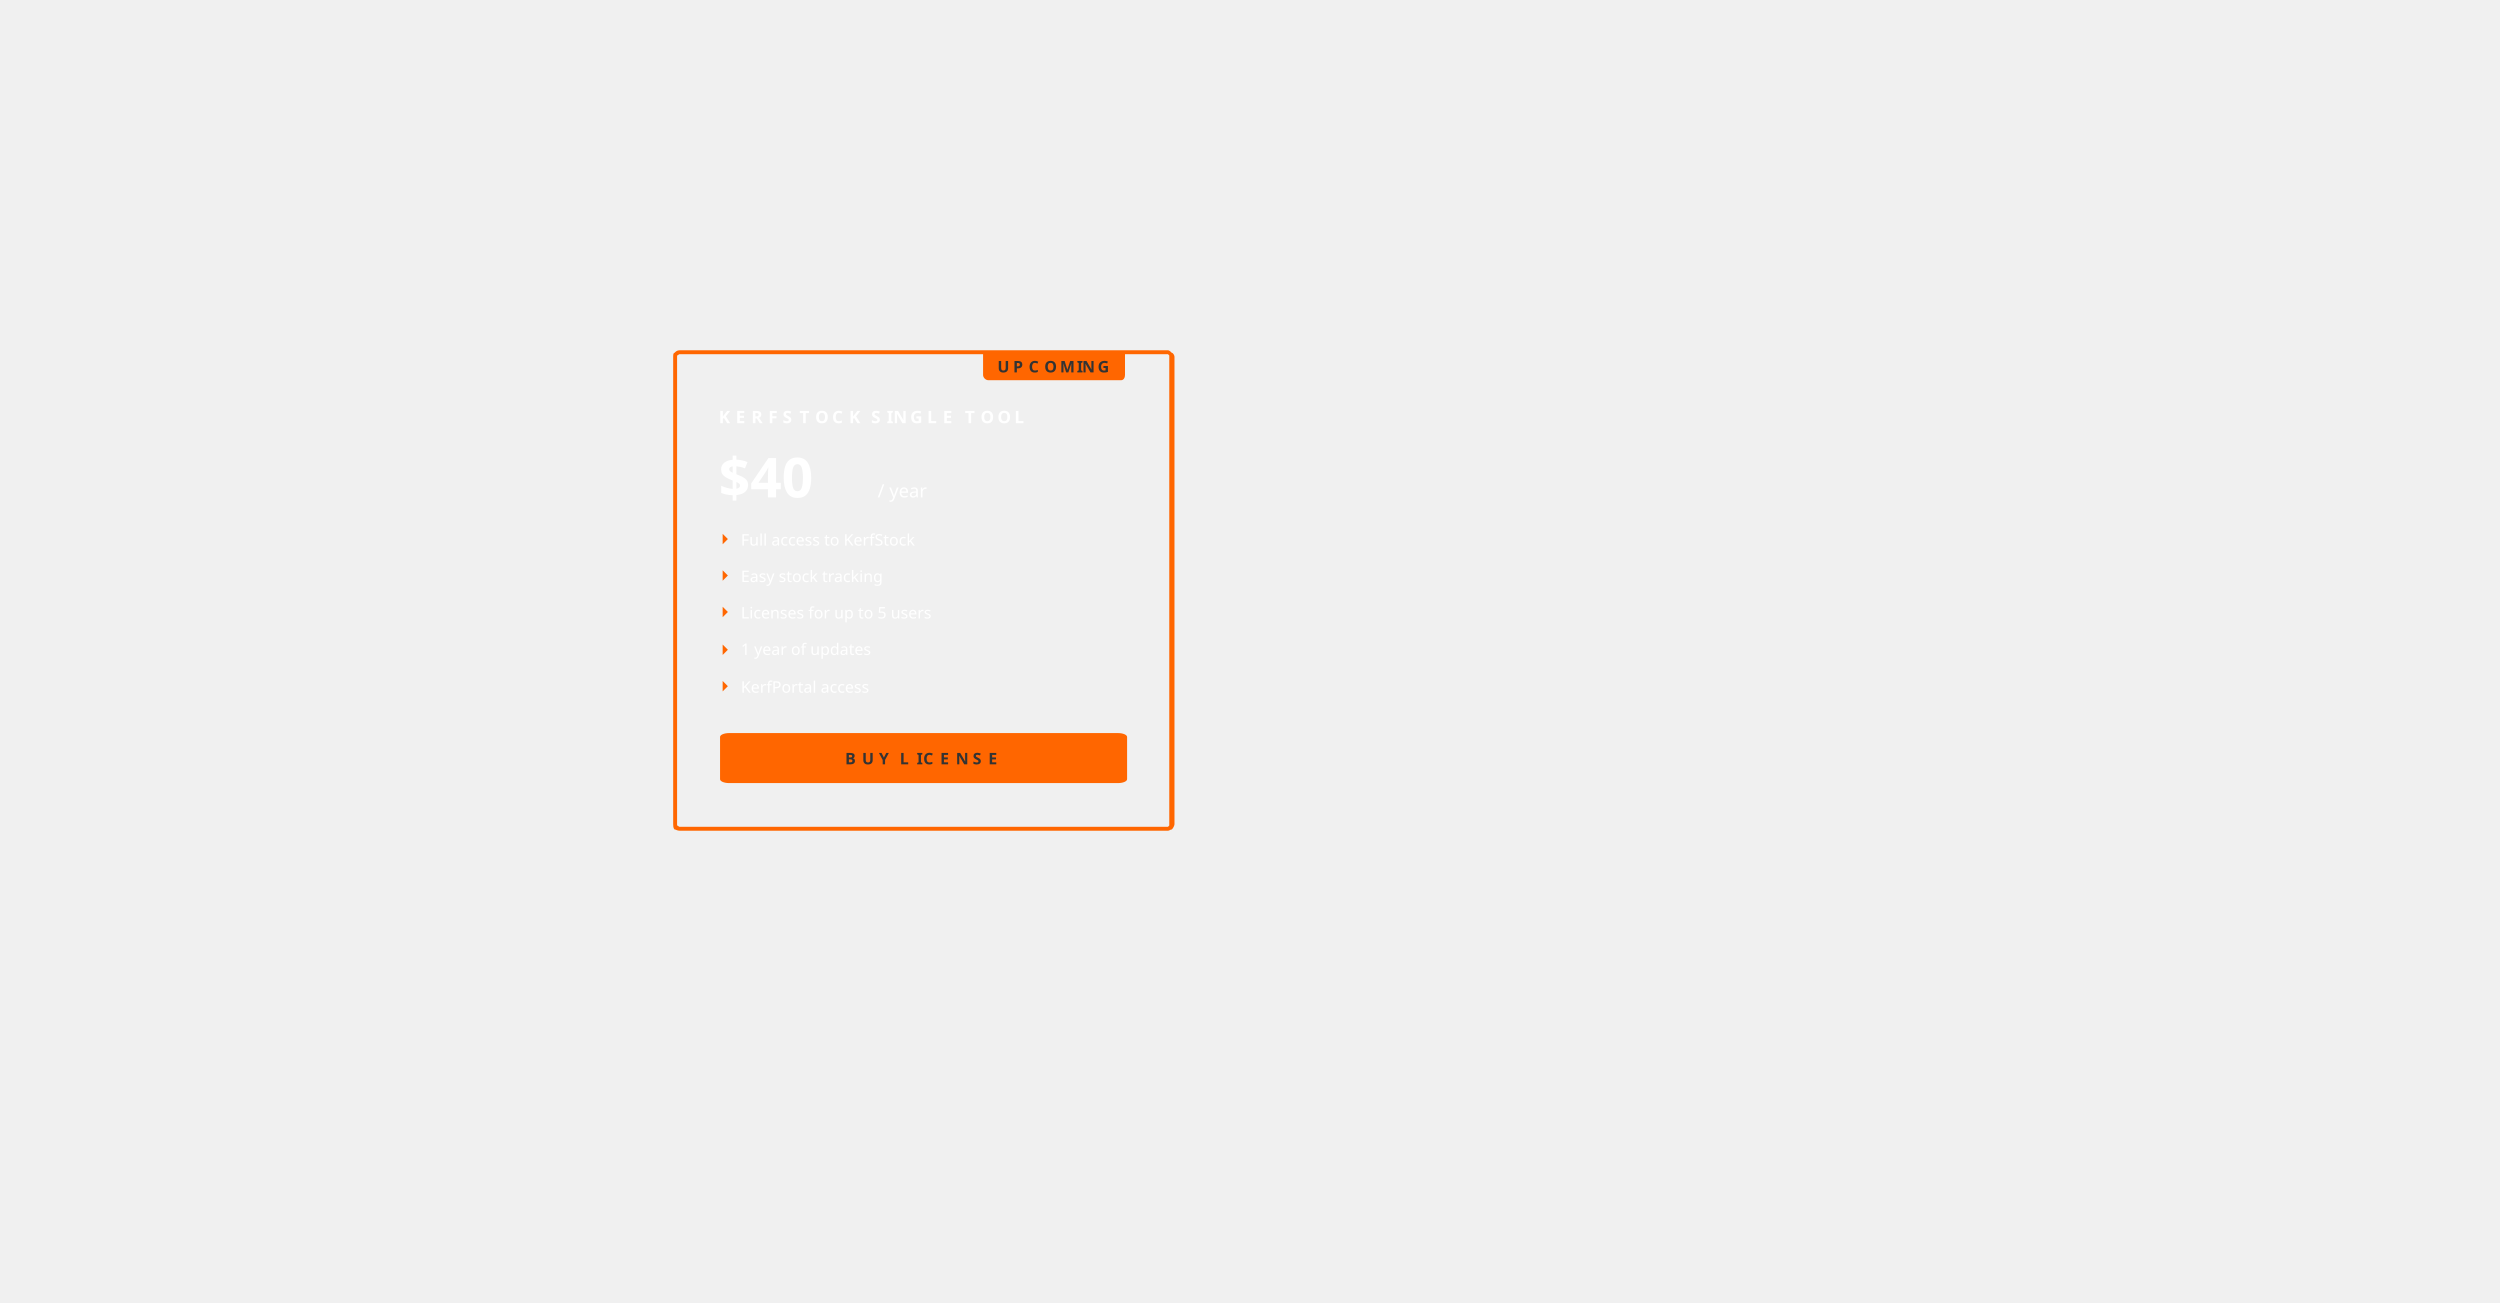
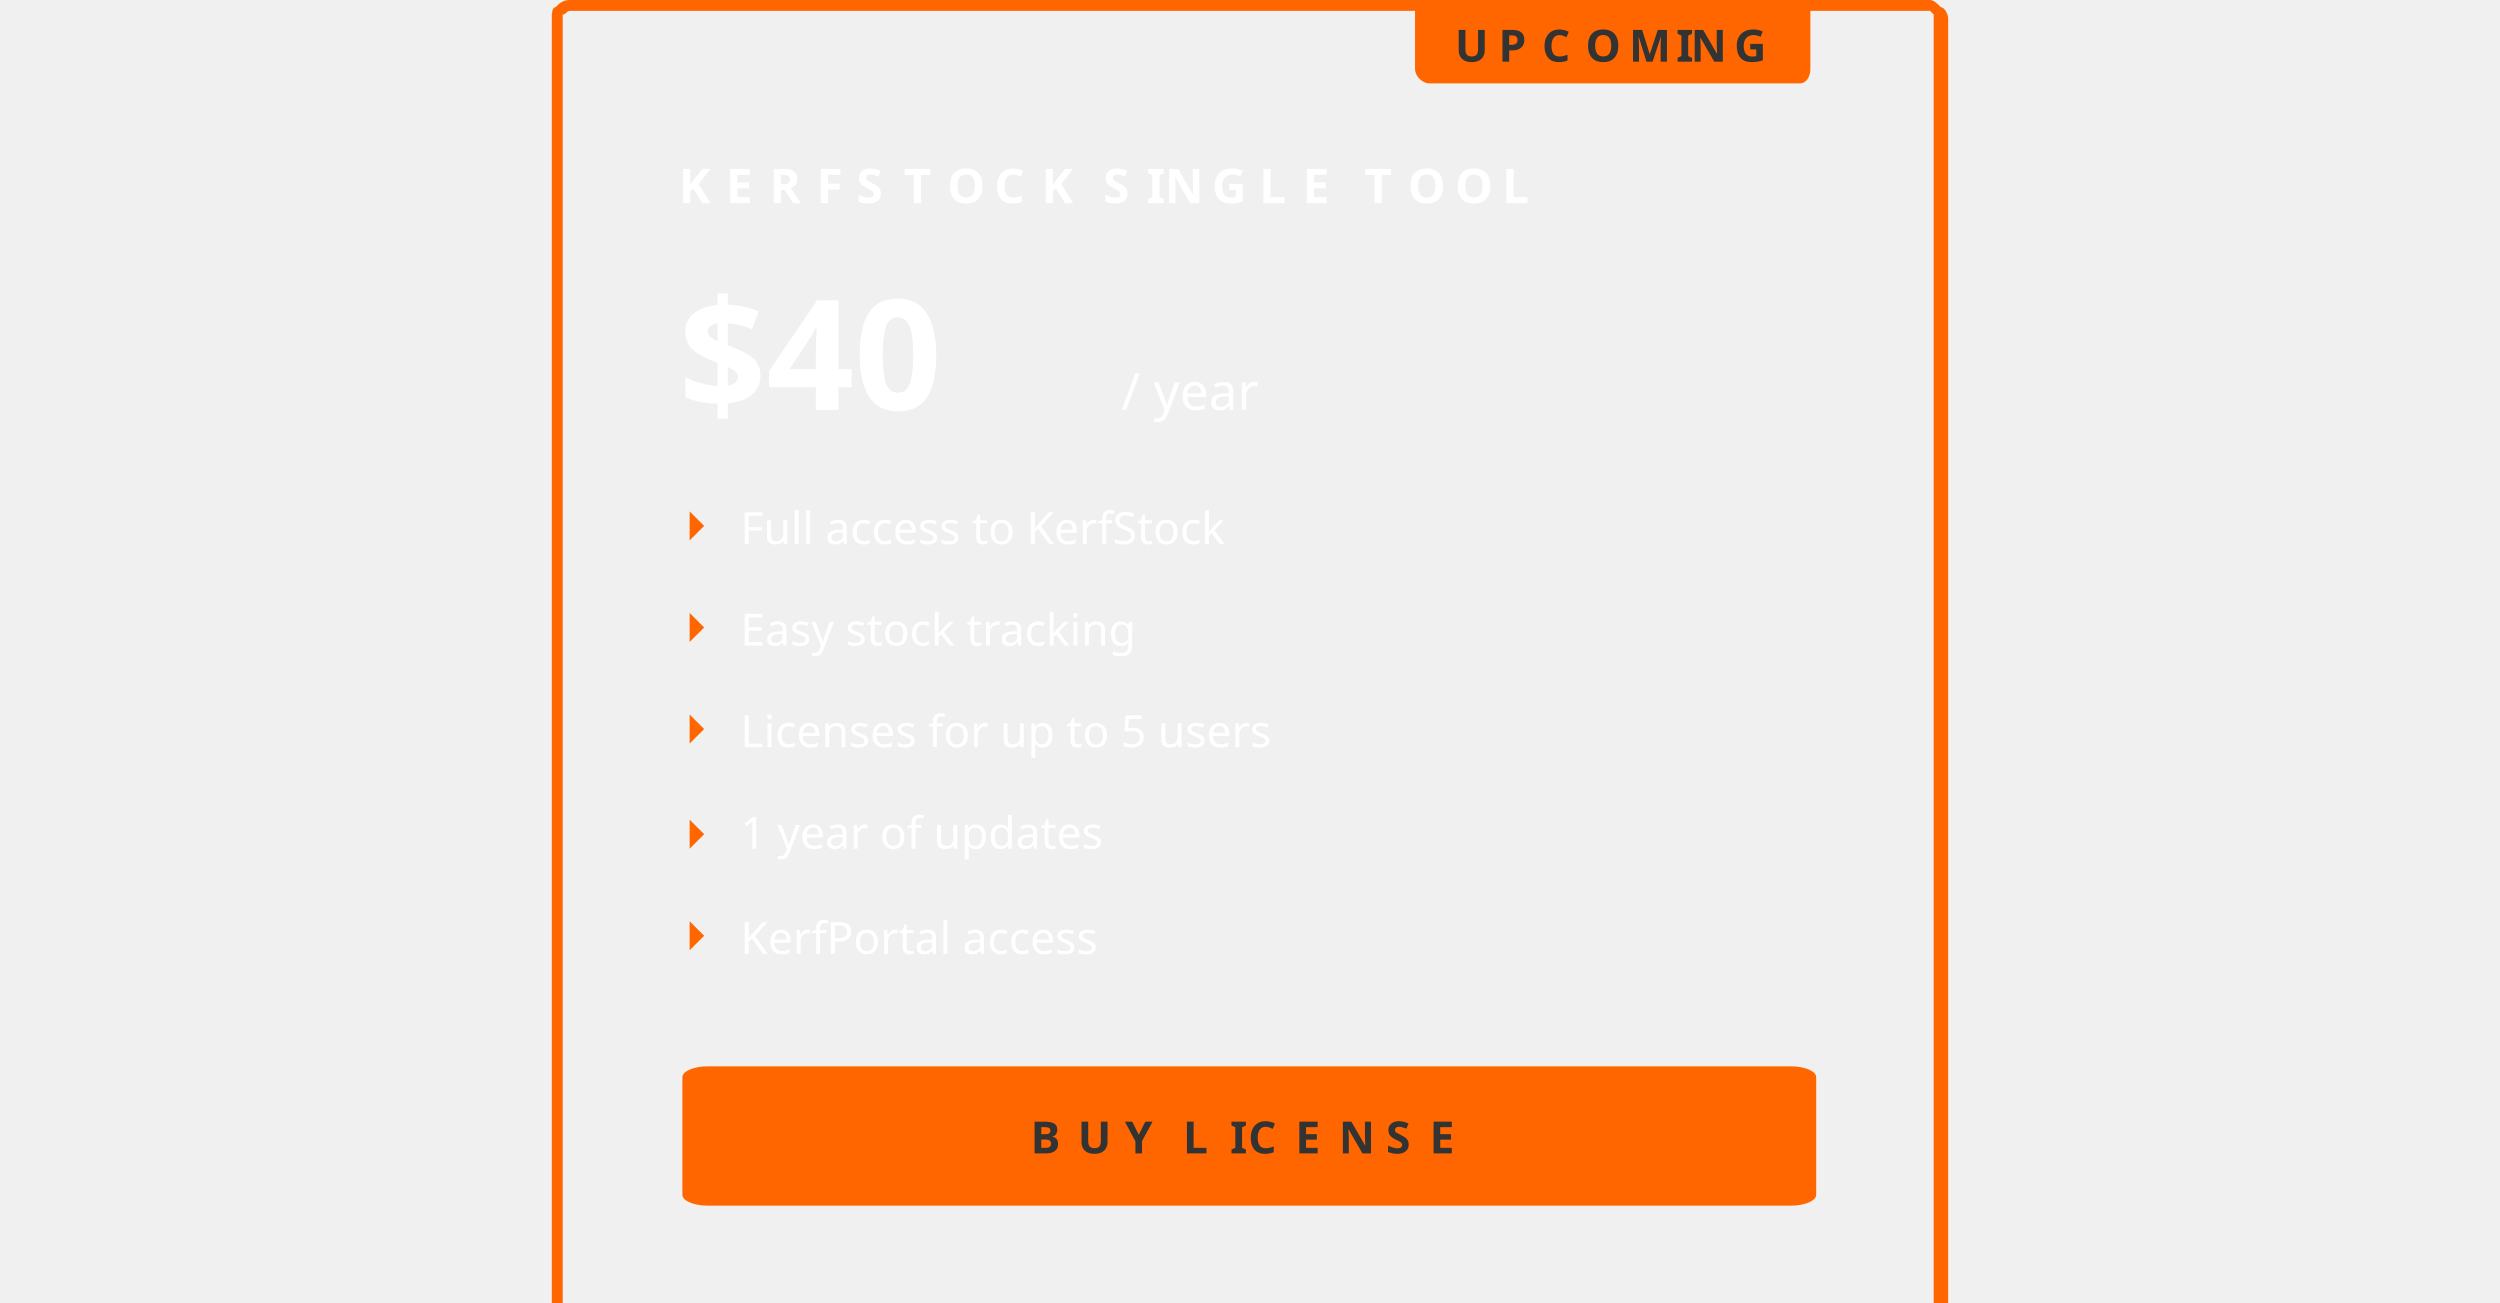
- <svg xmlns="http://www.w3.org/2000/svg" xml:space="preserve" width="1920px" height="1000px" version="1.1" shape-rendering="geometricPrecision" text-rendering="geometricPrecision" image-rendering="optimizeQuality" fill-rule="evenodd" clip-rule="evenodd" viewBox="0 0 1920 1000">
+ <svg xmlns="http://www.w3.org/2000/svg" xml:space="preserve" width="1920px" height="1000px" version="1.1" shape-rendering="geometricPrecision" text-rendering="geometricPrecision" image-rendering="optimizeQuality" fill-rule="evenodd" clip-rule="evenodd" viewBox="522 269 375 359">
  <defs>
    <font id="FontID1" horiz-adv-x="835" font-variant="normal" fill-rule="nonzero" font-style="normal" font-weight="400,700">
      <font-face font-family="Orbitron">
        <font-face-src>
          <font-face-name name="Orbitron Regular" />
        </font-face-src>
      </font-face>
      <missing-glyph>
        <path d="M0 0z" />
      </missing-glyph>
      <glyph unicode="U" horiz-adv-x="828" d="M193.016 0c-25.369,0 -48.519,6.366 -69.548,19.003 -20.932,12.636 -37.812,29.517 -50.449,50.545 -12.733,20.932 -19.003,44.082 -19.003,69.451l0 580.978 131.957 0 0 -574.998c0,-3.955 1.158,-7.138 3.569,-9.453 2.315,-2.315 5.112,-3.183 8.488,-2.508l429.922 0c4.051,-0.675 7.234,0.193 9.55,2.508 2.315,2.315 3.473,5.498 3.473,9.453l0 574.998 133.018 0 0 -580.978c0,-25.369 -6.366,-48.519 -19.003,-69.451 -12.636,-21.028 -29.517,-37.909 -50.449,-50.545 -21.028,-12.636 -44.179,-19.003 -69.548,-19.003l-441.979 0z" />
      <glyph unicode="f" horiz-adv-x="406" d="M52.956 0l0 0 0 648.982c0,22.668 5.402,43.214 16.012,61.541 10.707,18.327 25.176,32.796 43.503,43.503 18.327,10.611 38.873,16.012 61.541,16.012l212.019 0 0 -82.087 -212.019 0c-10.707,0 -19.871,-3.762 -27.491,-11.479 -7.717,-7.62 -11.479,-16.784 -11.479,-27.491l0 -68.969 250.989 0 0 -81.991 -250.989 0 0 -498.023 -82.087 0z" />
      <glyph unicode="R" horiz-adv-x="824" d="M630.004 0l-217.017 259.024 173.041 0 187.998 -222.033 -0.985 -36.991 -143.036 0zm-574.026 0l0 719.033 580.027 0c25.974,0 49.53,-6.359 70.488,-18.988 21.048,-12.718 37.797,-29.557 50.515,-50.515 12.629,-21.048 18.988,-44.156 18.988,-69.503l0 -193.999c0,-25.347 -6.359,-48.724 -18.988,-70.04 -12.718,-21.317 -29.467,-38.155 -50.515,-50.515 -20.958,-12.271 -44.514,-18.451 -70.488,-18.451l-448.007 -0.985 0 -246.037 -132.02 0zm144.021 380.027l430.004 0c4.03,-0.717 7.165,0.179 9.494,2.508 2.329,2.329 3.493,5.105 3.493,8.509l0 183.968c0,3.314 -1.164,6.18 -3.493,8.509 -2.329,2.329 -5.463,3.493 -9.494,3.493l-430.004 0c-3.314,0 -6.18,-1.164 -8.509,-3.493 -2.329,-2.329 -3.493,-5.195 -3.493,-8.509l0 -183.968c0,-3.403 1.164,-6.18 3.493,-8.509 2.329,-2.329 5.195,-3.224 8.509,-2.508z" />
      <glyph unicode="t" horiz-adv-x="409" d="M174.014 0c-22.668,0 -43.214,5.498 -61.541,16.495 -18.327,10.996 -32.796,25.658 -43.503,43.986 -10.611,18.327 -16.012,38.487 -16.012,60.48l0 649.079 82.087 0 0 -190.026 250.989 0 0 -81.991 -250.989 0 0 -377.062c0,-10.611 3.762,-19.774 11.479,-27.491 7.62,-7.62 16.784,-11.479 27.491,-11.479l212.019 0 0 -81.991 -212.019 0z" />
      <glyph unicode="c" horiz-adv-x="694" d="M171.988 0c-21.993,0 -42.153,5.498 -60.48,16.495 -18.327,10.996 -32.989,25.658 -43.986,43.986 -10.996,18.327 -16.495,38.487 -16.495,60.48l0 337.996c0,22.089 5.498,42.249 16.495,60.577 10.996,18.327 25.658,32.989 43.986,43.986 18.327,10.996 38.487,16.495 60.48,16.495l468.024 0 0 -81.991 -468.024 0c-10.611,0 -19.774,-3.858 -27.491,-11.479 -7.62,-7.717 -11.479,-16.881 -11.479,-27.587l0 -337.996c0,-10.611 3.858,-19.774 11.479,-27.491 7.717,-7.62 16.881,-11.479 27.491,-11.479l470.049 0 0 -81.991 -470.049 0z" />
      <glyph unicode="O" horiz-adv-x="828" d="M193.014 0c-25.347,0 -48.545,6.359 -69.503,18.988 -21.048,12.718 -37.886,29.557 -50.515,50.515 -12.629,20.958 -18.988,44.156 -18.988,69.503l0 442.006c0,25.347 6.359,48.455 18.988,69.503 12.629,20.958 29.467,37.797 50.515,50.515 20.958,12.629 44.156,18.988 69.503,18.988l442.006 0c25.347,0 48.455,-6.359 69.503,-18.988 20.958,-12.718 37.797,-29.557 50.515,-50.515 12.629,-21.048 18.988,-44.156 18.988,-69.503l0 -442.006c0,-25.347 -6.359,-48.545 -18.988,-69.503 -12.718,-20.958 -29.557,-37.797 -50.515,-50.515 -21.048,-12.629 -44.156,-18.988 -69.503,-18.988l-442.006 0zm5.016 133.005l430.004 0c3.941,-0.627 7.165,0.179 9.494,2.508 2.329,2.329 3.493,5.463 3.493,9.494l0 430.004c0,4.03 -1.164,7.165 -3.493,9.494 -2.329,2.329 -5.553,3.135 -9.494,2.508l-430.004 0c-3.403,0.627 -6.18,-0.179 -8.509,-2.508 -2.329,-2.329 -3.493,-5.463 -3.493,-9.494l0 -430.004c0,-4.03 1.164,-7.165 3.493,-9.494 2.329,-2.329 5.105,-3.135 8.509,-2.508z" />
      <glyph unicode="L" horiz-adv-x="779" d="M57.008 0l0 721.038 81.026 0 0 -640.012 638.951 0 0 -81.026 -719.977 0z" />
      <glyph unicode="n" horiz-adv-x="695" d="M54.018 0l0 0 0 580.014 469.953 0c21.993,0 42.153,-5.498 60.577,-16.495 18.327,-10.996 32.989,-25.658 43.986,-43.986 10.996,-18.327 16.495,-38.487 16.495,-60.577l0 -458.956 -81.991 0 0 458.956c0,10.707 -3.858,19.871 -11.575,27.587 -7.62,7.62 -16.784,11.479 -27.491,11.479l-347.931 0c-10.707,0 -20.064,-3.858 -28.07,-11.479 -8.006,-7.717 -11.961,-16.881 -11.961,-27.587l0 -458.956 -81.991 0z" />
      <glyph unicode="I" horiz-adv-x="213" d="M42.006 0l0 720.018 131.034 0 0 -720.018 -131.034 0z" />
      <glyph unicode="k" horiz-adv-x="645" d="M54.018 0l0 0 0 770.04 81.991 0 0 -439.086 160.027 0 227.935 249.06 108.035 0 0 -1.061 -263.046 -288.994 262.082 -288.994 0 -0.965 -107.071 0 -227.935 248.963 -160.027 0 0 -248.963 -81.991 0z" />
      <glyph unicode="5" horiz-adv-x="830" d="M177.969 0c-22.668,0 -43.118,5.498 -61.445,16.495 -18.327,10.996 -32.893,25.658 -43.503,43.986 -10.707,18.327 -16.012,38.487 -16.012,60.48l0 29.034 81.991 0 0 -29.034c0,-10.611 3.858,-19.774 11.479,-27.491 7.717,-7.62 16.881,-11.479 27.491,-11.479l485 0c10.707,0 19.871,3.858 27.491,11.479 7.717,7.717 11.575,16.881 11.575,27.491l0 170.059c0,10.611 -3.858,19.774 -11.575,27.491 -7.62,7.62 -16.784,11.479 -27.491,11.479l-605.961 0 0 391.049 727.018 0 0 -83.052 -606.058 0c-10.611,0 -19.774,-3.858 -27.491,-11.479 -7.62,-7.717 -11.479,-16.881 -11.479,-27.491l0 -147.005c0,-10.707 3.858,-19.967 11.479,-27.973 7.717,-8.006 16.881,-12.057 27.491,-12.057l485 0c21.993,0 42.153,-5.305 60.577,-16.012 18.327,-10.611 32.989,-25.176 43.986,-43.503 10.996,-18.327 16.495,-38.777 16.495,-61.445l0 -170.059c0,-21.993 -5.498,-42.153 -16.495,-60.48 -10.996,-18.327 -25.658,-32.989 -43.986,-43.986 -18.424,-10.996 -38.584,-16.495 -60.577,-16.495l-485 0z" />
      <glyph unicode="F" horiz-adv-x="722" d="M57.972 0l0 719.977 656.989 0 0 -80.93 -575.962 0 0 -238.063 463.008 0 0 -81.991 -463.008 0 0 -318.993 -81.026 0z" />
      <glyph unicode="y" horiz-adv-x="685" d="M148.972 -229.978l0 0 0 83.013 362.063 0c10.617,0 19.813,3.762 27.504,11.453 7.607,7.691 11.453,16.887 11.453,27.504l0 108.009 -386.975 0c-21.986,0 -42.217,5.517 -60.525,16.469 -18.308,11.035 -33.021,25.665 -43.973,44.056 -11.035,18.308 -16.552,38.455 -16.552,60.441l0 457.031 82.01 0 0 -457.031c0,-10.617 3.846,-19.813 11.537,-27.504 7.691,-7.607 16.803,-11.453 27.504,-11.453l348.019 0c10.617,0 19.813,3.846 27.504,11.453 7.607,7.691 11.453,16.887 11.453,27.504l0 457.031 82.01 0 0 -686.006c0,-22.655 -5.35,-43.137 -15.967,-61.528 -10.701,-18.308 -25.163,-32.938 -43.555,-43.973 -18.308,-10.951 -38.789,-16.469 -61.445,-16.469l-362.063 0z" />
      <glyph unicode="C" horiz-adv-x="822" d="M194.984 0c-25.347,0 -48.455,6.359 -69.503,18.988 -20.958,12.718 -37.797,29.557 -50.515,50.515 -12.629,20.958 -18.988,44.156 -18.988,69.503l0 442.006c0,25.347 6.359,48.455 18.988,69.503 12.718,20.958 29.557,37.797 50.515,50.515 21.048,12.629 44.156,18.988 69.503,18.988l579.042 0 0 -133.005 -551.008 0c-10.658,0 -19.167,-3.045 -25.526,-9.046 -6.359,-6.001 -9.494,-14.599 -9.494,-25.974l0 -383.968c0,-10.658 3.135,-19.167 9.494,-25.526 6.359,-6.359 14.868,-9.494 25.526,-9.494l551.008 0 0 -133.005 -579.042 0z" />
      <glyph unicode="T" horiz-adv-x="758" d="M314.017 0l0 0 0 587.013 -294.044 0.985 0 132.02 720.018 0 0 -133.005 -293.954 0.985 0.985 -587.998 -133.005 0z" />
      <glyph unicode="e" horiz-adv-x="692" d="M171.961 0c-21.986,0 -42.133,5.517 -60.441,16.469 -18.392,11.035 -33.021,25.665 -44.056,44.056 -10.951,18.308 -16.469,38.455 -16.469,60.441l0 338.071c0,21.986 5.517,42.133 16.469,60.441 11.035,18.392 25.665,33.021 44.056,44.056 18.308,10.951 38.455,16.469 60.441,16.469l348.019 0c22.655,0 43.22,-5.517 61.528,-16.469 18.308,-11.035 33.021,-25.665 43.973,-44.056 11.035,-18.308 16.552,-38.455 16.552,-60.441l0 -209.998 -509.029 0 0 -128.072c0,-10.617 3.846,-19.813 11.537,-27.504 7.607,-7.607 16.803,-11.453 27.42,-11.453l470.072 0 0 -82.01 -470.072 0zm-38.957 330.965l426.016 0 0 128.072c0,10.617 -3.846,19.813 -11.537,27.504 -7.691,7.607 -16.803,11.453 -27.504,11.453l-348.019 0c-10.617,0 -19.813,-3.846 -27.42,-11.453 -7.691,-7.691 -11.537,-16.887 -11.537,-27.504l0 -128.072z" />
      <glyph unicode="s" horiz-adv-x="686" d="M168.998 0c-21.993,0 -42.153,5.498 -60.48,16.495 -18.327,10.996 -32.989,25.658 -43.986,43.986 -10.996,18.327 -16.495,38.487 -16.495,60.48l0 8.006 81.991 0 0 -8.006c0,-10.611 3.762,-19.774 11.479,-27.491 7.62,-7.62 16.784,-11.479 27.491,-11.479l348.027 0c10.611,0 19.774,3.858 27.491,11.479 7.62,7.717 11.479,16.881 11.479,27.491l0 89.032c0,10.707 -3.858,19.871 -11.479,27.491 -7.717,7.717 -16.881,11.479 -27.491,11.479l-348.027 0c-21.993,0 -42.153,5.498 -60.48,16.495 -18.327,10.996 -32.989,25.755 -43.986,44.082 -10.996,18.327 -16.495,38.487 -16.495,60.48l0 88.936c0,22.089 5.498,42.249 16.495,60.577 10.996,18.327 25.658,32.989 43.986,43.986 18.327,10.996 38.487,16.495 60.48,16.495l348.027 0c22.668,0 43.118,-5.498 61.445,-16.495 18.327,-10.996 32.989,-25.658 43.986,-43.986 10.996,-18.327 16.591,-38.487 16.591,-60.577l0 -7.91 -83.052 0 0 7.91c0,10.707 -3.858,19.871 -11.479,27.587 -7.717,7.62 -16.881,11.479 -27.491,11.479l-348.027 0c-10.707,0 -19.871,-3.858 -27.491,-11.479 -7.717,-7.717 -11.479,-16.881 -11.479,-27.587l0 -88.936c0,-10.707 3.762,-19.871 11.479,-27.491 7.62,-7.717 16.784,-11.575 27.491,-11.575l348.027 0c22.668,0 43.118,-5.498 61.445,-16.495 18.327,-10.996 32.989,-25.658 43.986,-43.986 10.996,-18.327 16.591,-38.487 16.591,-60.48l0 -89.032c0,-21.993 -5.595,-42.153 -16.591,-60.48 -10.996,-18.327 -25.658,-32.989 -43.986,-43.986 -18.327,-10.996 -38.777,-16.495 -61.445,-16.495l-348.027 0z" />
      <glyph unicode="/" horiz-adv-x="520" d="M6.019 0l0 0 0 106.002 498.997 606.002 7.022 8.025 0 -103.996 -498.077 -606.002 -7.942 -10.032z" />
      <glyph unicode="N" horiz-adv-x="831" d="M55.978 0l0 720.018 145.007 0 442.006 -526.019 0 526.019 133.005 0 0 -720.018 -145.007 0 -442.991 527.004 0 -527.004 -132.02 0z" />
      <glyph unicode="p" horiz-adv-x="664" d="M54.018 -229.96l0 0 0 809.974 469.953 0c21.993,0 42.153,-5.498 60.577,-16.495 18.327,-10.996 32.989,-25.658 43.986,-43.986 10.996,-18.327 16.495,-38.487 16.495,-60.577l0 -337.996c0,-21.993 -5.498,-42.153 -16.495,-60.48 -10.996,-18.327 -25.658,-32.989 -43.986,-43.986 -18.424,-10.996 -38.584,-16.495 -60.577,-16.495l-387.962 0 0 -229.96 -81.991 0zm122.022 311.951l347.931 0c10.707,0 19.871,3.858 27.491,11.479 7.717,7.717 11.575,16.881 11.575,27.491l0 337.996c0,10.707 -3.858,19.871 -11.575,27.587 -7.62,7.62 -16.784,11.479 -27.491,11.479l-347.931 0c-10.707,0 -20.064,-3.858 -28.07,-11.479 -8.006,-7.717 -11.961,-16.881 -11.961,-27.587l0 -337.996c0,-10.611 3.955,-19.774 11.961,-27.491 8.006,-7.62 17.363,-11.479 28.07,-11.479z" />
      <glyph unicode="K" horiz-adv-x="796" d="M57.008 0l0 719.977 81.991 0 0 -318.993 231.986 0 268.062 318.993 103.984 0 0 -0.965 -301.051 -359.024 302.016 -359.024 0 -0.965 -104.948 0 -268.062 318.993 -231.986 0 0 -318.993 -81.991 0z" />
      <glyph unicode="Y" horiz-adv-x="806" d="M335.97 0l0 0 0 269.991 -332.015 449.986 156.072 0 242.983 -305.006 239.992 305.006 158.966 0 -332.98 -450.95 0 -269.027 -133.018 0z" />
      <glyph unicode="g" horiz-adv-x="683" d="M147.97 -228.996l0 0 0 82.956 362.014 0c10.707,0 19.871,3.858 27.491,11.575 7.717,7.62 11.479,16.784 11.479,27.491l0 106.974 -386.997 0c-21.993,0 -42.153,5.498 -60.48,16.495 -18.327,10.996 -32.989,25.658 -43.986,43.986 -10.996,18.327 -16.495,38.487 -16.495,60.48l0 337.996c0,22.089 5.498,42.249 16.495,60.577 10.996,18.327 25.658,32.989 43.986,43.986 18.327,10.996 38.487,16.495 60.48,16.495l348.027 0c22.668,0 43.214,-5.498 61.541,-16.495 18.327,-10.996 32.796,-25.658 43.503,-43.986 10.611,-18.327 16.012,-38.487 16.012,-60.577l0 -565.93c0,-22.668 -5.402,-43.214 -16.012,-61.541 -10.707,-18.327 -25.176,-32.989 -43.503,-43.986 -18.327,-10.996 -38.873,-16.495 -61.541,-16.495l-362.014 0zm13.987 310.987l348.027 0c10.707,0 19.871,3.858 27.491,11.479 7.717,7.717 11.479,16.881 11.479,27.491l0 337.996c0,10.707 -3.762,19.871 -11.479,27.587 -7.62,7.62 -16.784,11.479 -27.491,11.479l-348.027 0c-10.611,0 -19.774,-3.858 -27.491,-11.479 -7.62,-7.717 -11.479,-16.881 -11.479,-27.587l0 -337.996c0,-10.611 3.858,-19.774 11.479,-27.491 7.717,-7.62 16.881,-11.479 27.491,-11.479z" />
      <glyph unicode="E" horiz-adv-x="765" d="M57.972 0l0 719.977 656.989 0 0 -80.93 -575.962 0 0 -238.063 463.008 0 0 -81.991 -463.008 0 0 -237.967 575.962 0 0 -81.026 -656.989 0z" />
      <glyph unicode="B" horiz-adv-x="831" d="M59.033 0l0 719.977 551.944 0c25.369,0 48.519,-6.27 69.548,-19.003 20.932,-12.636 37.812,-29.517 50.449,-50.449 12.733,-21.028 19.003,-44.179 19.003,-69.548l0 -141.024c0,-8.585 -0.675,-16.977 -1.929,-24.983 -1.35,-8.006 -3.665,-15.627 -7.042,-22.957 11.286,-15.337 20.45,-31.349 27.491,-48.037 7.042,-16.688 10.514,-33.279 10.514,-49.966l0 -155.011c0,-25.369 -6.366,-48.519 -19.003,-69.451 -12.636,-21.028 -29.517,-37.909 -50.545,-50.545 -20.932,-12.636 -44.468,-19.003 -70.416,-19.003l-580.014 0zm144.015 133.018l429.922 0c4.051,-0.675 7.234,0.193 9.55,2.508 2.315,2.315 3.473,5.498 3.473,9.453l0 143.05c0,3.28 -1.158,6.27 -3.473,8.971 -2.315,2.701 -5.498,3.665 -9.55,2.99l-429.922 0c-3.376,0.675 -6.173,-0.289 -8.585,-2.99 -2.315,-2.701 -3.473,-5.691 -3.473,-8.971l0 -143.05c0,-3.955 1.158,-7.138 3.473,-9.453 2.412,-2.315 5.209,-3.183 8.585,-2.508zm0 299.99l401.948 0c3.376,-0.675 6.173,0.193 8.488,2.508 2.315,2.315 3.183,5.498 2.508,9.453l0 130.028c0.675,3.955 -0.193,7.138 -2.508,9.55 -2.315,2.315 -5.112,3.087 -8.488,2.412l-401.948 0c-3.376,0.675 -6.173,-0.096 -8.585,-2.412 -2.315,-2.412 -3.473,-5.595 -3.473,-9.55l0 -130.028c0,-3.955 1.158,-7.138 3.473,-9.453 2.412,-2.315 5.209,-3.183 8.585,-2.508z" />
      <glyph unicode="d" horiz-adv-x="667" d="M144.979 0c-22.668,0 -43.118,5.498 -61.445,16.495 -18.327,10.996 -32.989,25.658 -44.082,43.986 -10.996,18.327 -16.495,38.487 -16.495,60.48l0 337.996c0,22.089 5.498,42.249 16.495,60.577 11.093,18.327 25.755,32.989 44.082,43.986 18.327,10.996 38.777,16.495 61.445,16.495l386.997 0 0 190.026 81.991 0 0 -770.04 -468.988 0zm0 81.991l348.027 0c10.707,0 19.871,3.858 27.491,11.479 7.717,7.717 11.479,16.881 11.479,27.491l0 337.996c0,10.707 -3.762,19.871 -11.479,27.587 -7.62,7.62 -16.784,11.479 -27.491,11.479l-348.027 0c-10.611,0 -19.774,-3.858 -27.491,-11.479 -7.62,-7.717 -11.479,-16.881 -11.479,-27.587l0 -337.996c0,-10.611 3.858,-19.774 11.479,-27.491 7.717,-7.62 16.881,-11.479 27.491,-11.479z" />
      <glyph unicode="1" horiz-adv-x="390" d="M218.964 0l0 0 0 627.954 -110.929 -132.922 -107.071 0 189.061 224.945 111.99 0 0 -719.977 -83.052 0z" />
      <glyph unicode="S" horiz-adv-x="822" d="M171.023 0c-21.993,0 -42.153,5.305 -60.48,16.012 -18.424,10.611 -32.893,25.176 -43.503,43.503 -10.707,18.327 -16.012,38.487 -16.012,60.48l0 27.973 80.93 0 0 -27.973c0,-10.707 3.858,-19.871 11.575,-27.491 7.62,-7.717 16.784,-11.479 27.491,-11.479l479.985 0c10.611,0 19.871,3.762 27.491,11.479 7.62,7.62 11.479,16.784 11.479,27.491l0 160.992c0,10.707 -3.858,19.678 -11.479,27.009 -7.62,7.331 -16.881,10.996 -27.491,10.996l-479.985 0c-21.993,0 -42.153,5.498 -60.48,16.495 -18.424,10.996 -32.893,25.465 -43.503,43.503 -10.707,18.038 -16.012,38.005 -16.012,59.998l0 160.992c0,21.993 5.305,42.153 16.012,60.48 10.611,18.327 25.08,32.893 43.503,43.503 18.327,10.707 38.487,16.012 60.48,16.012l479.985 0c21.993,0 42.153,-5.305 60.48,-16.012 18.327,-10.611 32.893,-25.176 43.503,-43.503 10.707,-18.327 16.012,-38.487 16.012,-60.48l0 -27.973 -81.026 0 0 27.973c0,10.707 -3.858,19.871 -11.479,27.491 -7.62,7.717 -16.881,11.575 -27.491,11.575l-479.985 0c-10.707,0 -19.871,-3.858 -27.491,-11.575 -7.717,-7.62 -11.575,-16.784 -11.575,-27.491l0 -160.992c0,-10.611 3.858,-19.678 11.575,-27.009 7.62,-7.331 16.784,-10.996 27.491,-10.996l479.985 0c21.993,0 42.153,-5.498 60.48,-16.495 18.327,-10.996 32.893,-25.465 43.503,-43.503 10.707,-17.942 16.012,-38.005 16.012,-59.998l0 -160.992c0,-21.993 -5.305,-42.153 -16.012,-60.48 -10.611,-18.327 -25.176,-32.893 -43.503,-43.503 -18.327,-10.707 -38.487,-16.012 -60.48,-16.012l-479.985 0z" />
      <glyph unicode="u" horiz-adv-x="694" d="M174.014 0c-21.993,0 -42.153,5.498 -60.48,16.495 -18.327,10.996 -32.989,25.658 -43.986,43.986 -11.093,18.327 -16.591,38.487 -16.591,60.48l0 459.053 82.087 0 0 -459.053c0,-10.611 3.762,-19.774 11.479,-27.491 7.62,-7.62 16.784,-11.479 27.491,-11.479l348.027 0c10.611,0 19.967,3.858 27.973,11.479 8.006,7.717 11.961,16.881 11.961,27.491l0 459.053 81.991 0 0 -459.053c0,-21.993 -5.498,-42.153 -16.495,-60.48 -10.996,-18.327 -25.658,-32.989 -43.986,-43.986 -18.327,-10.996 -38.777,-16.495 -61.445,-16.495l-348.027 0z" />
      <glyph unicode=" " horiz-adv-x="272" d="" />
      <glyph unicode="P" horiz-adv-x="790" d="M56.043 0l0 719.012 599.981 0c21.993,0 42.153,-5.498 60.48,-16.495 18.327,-10.996 32.796,-25.562 43.503,-43.503 10.707,-18.038 16.012,-38.005 16.012,-59.998l0 -211.054c0,-21.993 -5.305,-41.96 -16.012,-59.998 -10.707,-17.942 -25.176,-32.507 -43.503,-43.503 -18.327,-10.996 -38.487,-16.495 -60.48,-16.495l-519.051 0 0 -267.966 -80.93 0zm119.996 349.957l479.985 0c10.611,0 19.774,3.665 27.491,10.996 7.62,7.427 11.479,16.398 11.479,27.009l0 211.054c0,10.611 -3.858,19.774 -11.479,27.491 -7.717,7.62 -16.881,11.479 -27.491,11.479l-479.985 0c-10.707,0 -19.871,-3.858 -27.587,-11.479 -7.62,-7.717 -11.479,-16.881 -11.479,-27.491l0 -211.054c0,-10.611 3.858,-19.581 11.479,-27.009 7.717,-7.331 16.881,-10.996 27.587,-10.996z" />
      <glyph unicode="r" horiz-adv-x="512" d="M51.998 0l0 0 0 459.037c0,21.986 5.517,42.133 16.469,60.441 11.035,18.392 25.665,33.021 44.056,44.056 18.308,10.951 38.455,16.469 60.441,16.469l326.032 0 0 -82.01 -326.032 0c-10.617,0 -19.813,-3.846 -27.504,-11.453 -7.607,-7.691 -11.453,-16.887 -11.453,-27.504l0 -459.037 -82.01 0z" />
      <glyph unicode="a" horiz-adv-x="694" d="M172.964 0c-21.986,0 -42.133,5.517 -60.441,16.469 -18.392,11.035 -33.021,25.665 -44.056,44.056 -10.951,18.308 -16.469,38.455 -16.469,60.441l0 209.998 508.025 0 0 128.072c0,10.617 -3.846,19.813 -11.537,27.504 -7.691,7.607 -16.803,11.453 -27.504,11.453l-468.985 0 0 82.01 468.985 0c22.655,0 43.22,-5.517 61.528,-16.469 18.308,-11.035 33.021,-25.665 43.973,-44.056 11.035,-18.308 16.552,-38.455 16.552,-60.441l0 -459.037 -470.072 0zm0 82.01l387.059 0 0 167.029 -426.016 0 0 -128.072c0,-10.617 3.846,-19.813 11.453,-27.504 7.691,-7.607 16.887,-11.453 27.504,-11.453z" />
      <glyph unicode="M" horiz-adv-x="928" d="M56.043 0l0 719.977 144.979 0 261.021 -310.987 259.959 310.987 146.04 0 0 -719.977 -133.018 0 0 528.022 -272.982 -324.973 -274.043 323.912 0 -526.961 -131.957 0z" />
      <glyph unicode="o" horiz-adv-x="692" d="M171.988 0c-21.993,0 -42.153,5.498 -60.48,16.495 -18.327,10.996 -32.989,25.658 -43.986,43.986 -10.996,18.327 -16.495,38.487 -16.495,60.48l0 337.996c0,22.089 5.498,42.249 16.495,60.577 10.996,18.327 25.658,32.989 43.986,43.986 18.327,10.996 38.487,16.495 60.48,16.495l348.027 0c22.668,0 43.118,-5.498 61.445,-16.495 18.327,-10.996 33.086,-25.658 44.082,-43.986 10.996,-18.327 16.495,-38.487 16.495,-60.577l0 -337.996c0,-21.993 -5.498,-42.153 -16.495,-60.48 -10.996,-18.327 -25.755,-32.989 -44.082,-43.986 -18.327,-10.996 -38.777,-16.495 -61.445,-16.495l-348.027 0zm0 81.991l348.027 0c10.611,0 19.774,3.858 27.491,11.479 7.62,7.717 11.479,16.881 11.479,27.491l0 337.996c0,10.707 -3.858,19.871 -11.479,27.587 -7.717,7.62 -16.881,11.479 -27.491,11.479l-348.027 0c-10.611,0 -19.774,-3.858 -27.491,-11.479 -7.62,-7.717 -11.479,-16.881 -11.479,-27.587l0 -337.996c0,-10.611 3.858,-19.774 11.479,-27.491 7.717,-7.62 16.881,-11.479 27.491,-11.479z" />
      <glyph unicode="l" horiz-adv-x="302" d="M172.953 0c-21.993,0 -42.153,5.498 -60.48,16.495 -18.327,10.996 -32.989,25.658 -43.986,43.986 -10.996,18.327 -16.495,38.487 -16.495,60.48l0 649.079 81.991 0 0 -649.079c0,-10.611 3.858,-19.774 11.479,-27.491 7.717,-7.62 16.881,-11.479 27.491,-11.479l98.003 0 0 -81.991 -98.003 0z" />
      <glyph unicode="G" horiz-adv-x="830" d="M194.984 0c-25.347,0 -48.455,6.359 -69.503,18.988 -20.958,12.718 -37.797,29.557 -50.515,50.515 -12.629,20.958 -18.988,44.156 -18.988,69.503l0 442.006c0,25.347 6.359,48.455 18.988,69.503 12.718,20.958 29.557,37.797 50.515,50.515 21.048,12.629 44.156,18.988 69.503,18.988l441.021 0c25.974,0 49.53,-6.359 70.488,-18.988 21.048,-12.718 37.797,-29.557 50.515,-50.515 12.629,-21.048 18.988,-44.156 18.988,-69.503l0 -55.978 -133.005 0 0 49.978c0,4.03 -1.164,7.165 -3.493,9.494 -2.329,2.329 -5.463,3.135 -9.494,2.508l-430.004 0c-3.314,0.627 -6.18,-0.179 -8.509,-2.508 -2.329,-2.329 -3.493,-5.463 -3.493,-9.494l0 -430.004c0,-4.03 1.164,-7.165 3.493,-9.494 2.329,-2.329 5.195,-3.135 8.509,-2.508l430.004 0c4.03,-0.627 7.165,0.179 9.494,2.508 2.329,2.329 3.493,5.463 3.493,9.494l0 129.96 -163.009 0 0 132.02 296.014 0.985 0 -268.966c0,-25.347 -6.359,-48.545 -18.988,-69.503 -12.718,-20.958 -29.467,-37.797 -50.515,-50.515 -20.958,-12.629 -44.514,-18.988 -70.488,-18.988l-441.021 0z" />
      <glyph unicode="i" horiz-adv-x="207" d="M51.992 0l0 0 0 580.014 81.991 0 0 -580.014 -81.991 0zm0 687.952l0 0 0 82.087 81.991 0 0 -82.087 -81.991 0z" />
    </font>
    <font id="FontID0" horiz-adv-x="836" font-variant="normal" fill-rule="nonzero" font-weight="900">
      <font-face font-family="Orbitron Black">
        <font-face-src>
          <font-face-name name="Orbitron Black" />
        </font-face-src>
      </font-face>
      <missing-glyph>
        <path d="M0 0z" />
      </missing-glyph>
      <glyph unicode="0" horiz-adv-x="833" d="M202.994 0c-26.649,0 -51.007,7.486 -72.991,22.487 -22.012,15 -39.666,34.358 -52.99,58.018 -13.352,23.66 -20.001,48.493 -20.001,74.499l0 415.989c0,26.677 6.648,51.342 20.001,73.996 13.324,22.682 30.979,40.839 52.99,54.499 21.984,13.688 46.342,20.503 72.991,20.503l415.012 0c26.649,0 51.007,-6.816 72.991,-20.503 22.012,-13.66 39.666,-31.817 52.99,-54.499 13.352,-22.654 20.001,-47.32 20.001,-73.996l0 -415.989c0,-26.006 -6.648,-50.839 -20.001,-74.499 -13.324,-23.66 -30.979,-43.018 -52.99,-58.018 -21.984,-15 -46.342,-22.487 -72.991,-22.487l-415.012 0zm88.997 162.993l0 0 319.003 0c0,0 0,0 0,0 0,0 0,0 0,0l0 267.996 -319.003 -267.996zm-81.986 132.015l0 0 319.003 267.996 -319.003 0c0,0 0,0 0,0 0,0 0,0 0,0l0 -267.996z" />
      <glyph unicode="$" horiz-adv-x="788" d="M310.986 -97.992l0 0 0 97.992 -128.998 0c-28.66,0 -54.163,6.676 -76.483,20.001 -22.347,13.324 -39.834,31.342 -52.515,53.996 -12.654,22.682 -18.995,47.348 -18.995,73.996l0 63.019 152.993 0 0 -58.018c0,0 0,0 0,0 0,0 0,0 0,0l123.02 0 0 127.015 -128.02 0c-27.99,0 -53.158,6.481 -75.477,19.498 -22.347,12.989 -40.001,30.839 -53.018,53.493 -12.989,22.654 -19.498,48.325 -19.498,77.013l0 141.987c0,27.99 6.341,53.158 18.995,75.505 12.682,22.319 30.168,40.001 52.515,52.99 22.319,13.017 47.823,19.498 76.483,19.498l128.998 0 0 98.019 153.021 0 0 -98.019 127.992 0c28.66,0 54.163,-6.481 76.51,-19.498 22.319,-12.989 39.834,-30.671 52.487,-52.99 12.682,-22.347 18.995,-47.515 18.995,-75.505l0 -63.996 -152.993 0 0 58.996c0,0 0,0 0,0 0,0 0,0 0,0l-122.992 0 0 -133.998 127.992 0c28.66,0 54.163,-6.676 76.51,-20.001 22.319,-13.324 39.834,-30.839 52.487,-52.487 12.682,-21.677 18.995,-45.169 18.995,-70.505l0 -142.015c0,-26.649 -6.481,-51.314 -19.498,-73.996 -12.989,-22.654 -30.671,-40.672 -52.99,-53.996 -22.347,-13.324 -47.515,-20.001 -75.505,-20.001l-127.992 0 0 -97.992 -153.021 0zm-123.998 530.992l123.02 0 0 133.998 -123.02 0c0,0 0,0 0,0 0,0 0,0 0,0l0 -133.998c0,0 0,0 0,0 0,0 0,0 0,0zm277.019 -280.008l0 0 122.992 0c0,0 0,0 0,0 0,0 0,0 0,0l0 127.015c0,0 0,0 0,0 0,0 0,0 0,0l-122.992 0 0 -127.015z" />
      <glyph unicode="4" horiz-adv-x="729" d="M436.995 0l0 0 0 178.999 -430.99 0 0 136.987 446.996 404.006 136.987 0 0 -386.994 96.008 0 0 -153.999 -96.008 0 0 -178.999 -152.993 0zm-181.988 332.998l0 0 181.988 0 0 147.993 -181.988 -147.993z" />
    </font>
  </defs>
  <g id="Layer_x0020_1">
    <g id="card_tool_stock">
      <path fill="#FF6600" fill-rule="nonzero" d="M522 269l375 0c1,0 2,1 3,2 1,0 2,2 2,3l0 359c0,1 -1,3 -2,4 -1,0 -2,1 -3,1l-375 0c-2,0 -3,-1 -4,-1 -1,-1 -1,-3 -1,-4l0 -359c0,-1 0,-3 1,-3 1,-1 2,-2 4,-2zm375 3l-375 0c-1,0 -1,1 -2,1 0,0 0,1 0,1l0 359c0,0 0,1 0,1 1,0 1,1 2,1l375 0c0,0 1,-1 1,-1 0,0 0,-1 0,-1l0 -359c0,0 0,-1 0,-1 0,0 -1,-1 -1,-1z" />
      <text x="552" y="382" id="hero_text" fill="white" font-weight="900" font-size="42.282px" font-family="Orbitron Black">$40</text>
      <text x="674" y="382" id="hero_text_0" fill="white" font-weight="normal" font-size="14.128px" font-family="Orbitron">/ year</text>
      <text x="569" y="419" id="hero_text_1" fill="white" font-weight="normal" font-size="12.245px" font-family="Orbitron">Full access to KerfStock</text>
      <text x="569" y="447" id="hero_text_2" fill="white" font-weight="normal" font-size="12.245px" font-family="Orbitron">Easy stock tracking</text>
      <text x="569" y="475" id="hero_text_3" fill="white" font-weight="normal" font-size="12.245px" font-family="Orbitron">Licenses for up to 5 users</text>
      <text x="569" y="503" id="hero_text_4" fill="white" font-weight="normal" font-size="12.245px" font-family="Orbitron">1 year of updates</text>
      <text x="569" y="532" id="hero_text_5" fill="white" font-weight="normal" font-size="12.245px" font-family="Orbitron">KerfPortal access</text>
      <polygon fill="#FF6600" points="559,414 555,418 555,410 " />
      <polygon fill="#FF6600" points="559,442 555,446 555,438 " />
      <polygon fill="#FF6600" points="559,470 555,474 555,466 " />
      <polygon fill="#FF6600" points="559,499 555,503 555,495 " />
      <polygon fill="#FF6600" points="559,527 555,531 555,523 " />
      <text x="552" y="325" id="hero_text_6" fill="white" font-weight="bold" font-size="13.187px" font-family="Orbitron">K</text>
      <text x="565" y="325" id="hero_text_6" fill="white" font-weight="bold" font-size="13.187px" font-family="Orbitron">E</text>
      <text x="577" y="325" id="hero_text_6" fill="white" font-weight="bold" font-size="13.187px" font-family="Orbitron">R</text>
      <text x="590" y="325" id="hero_text_6" fill="white" font-weight="bold" font-size="13.187px" font-family="Orbitron">F</text>
      <text x="601" y="325" id="hero_text_6" fill="white" font-weight="bold" font-size="13.187px" font-family="Orbitron">S</text>
      <text x="614" y="325" id="hero_text_6" fill="white" font-weight="bold" font-size="13.187px" font-family="Orbitron">T</text>
      <text x="626" y="325" id="hero_text_6" fill="white" font-weight="bold" font-size="13.187px" font-family="Orbitron">O</text>
      <text x="639" y="325" id="hero_text_6" fill="white" font-weight="bold" font-size="13.187px" font-family="Orbitron">C</text>
      <text x="652" y="325" id="hero_text_6" fill="white" font-weight="bold" font-size="13.187px" font-family="Orbitron">K </text>
      <text x="669" y="325" id="hero_text_6" fill="white" font-weight="bold" font-size="13.187px" font-family="Orbitron">S</text>
      <text x="681" y="325" id="hero_text_6" fill="white" font-weight="bold" font-size="13.187px" font-family="Orbitron">I</text>
      <text x="686" y="325" id="hero_text_6" fill="white" font-weight="bold" font-size="13.187px" font-family="Orbitron">N</text>
      <text x="699" y="325" id="hero_text_6" fill="white" font-weight="bold" font-size="13.187px" font-family="Orbitron">G</text>
      <text x="712" y="325" id="hero_text_6" fill="white" font-weight="bold" font-size="13.187px" font-family="Orbitron">L</text>
      <text x="724" y="325" id="hero_text_6" fill="white" font-weight="bold" font-size="13.187px" font-family="Orbitron">E </text>
      <text x="741" y="325" id="hero_text_6" fill="white" font-weight="bold" font-size="13.187px" font-family="Orbitron">T</text>
      <text x="753" y="325" id="hero_text_6" fill="white" font-weight="bold" font-size="13.187px" font-family="Orbitron">O</text>
      <text x="766" y="325" id="hero_text_6" fill="white" font-weight="bold" font-size="13.187px" font-family="Orbitron">O</text>
      <text x="779" y="325" id="hero_text_6" fill="white" font-weight="bold" font-size="13.187px" font-family="Orbitron">L</text>
      <g id="btn_stock_buy">
        <rect fill="#FF6600" x="553" y="563" width="312.606" height="38.413" rx="7" ry="3" />
        <text x="649" y="587" id="hero_text_7" fill="#333333" font-weight="bold" font-size="12.245px" font-family="Orbitron">B</text>
        <text x="662" y="587" id="hero_text_7" fill="#333333" font-weight="bold" font-size="12.245px" font-family="Orbitron">U</text>
        <text x="675" y="587" id="hero_text_7" fill="#333333" font-weight="bold" font-size="12.245px" font-family="Orbitron">Y </text>
        <text x="691" y="587" id="hero_text_7" fill="#333333" font-weight="bold" font-size="12.245px" font-family="Orbitron">L</text>
        <text x="704" y="587" id="hero_text_7" fill="#333333" font-weight="bold" font-size="12.245px" font-family="Orbitron">I</text>
        <text x="709" y="587" id="hero_text_7" fill="#333333" font-weight="bold" font-size="12.245px" font-family="Orbitron">C</text>
        <text x="722" y="587" id="hero_text_7" fill="#333333" font-weight="bold" font-size="12.245px" font-family="Orbitron">E</text>
        <text x="734" y="587" id="hero_text_7" fill="#333333" font-weight="bold" font-size="12.245px" font-family="Orbitron">N</text>
        <text x="747" y="587" id="hero_text_7" fill="#333333" font-weight="bold" font-size="12.245px" font-family="Orbitron">S</text>
        <text x="759" y="587" id="hero_text_7" fill="#333333" font-weight="bold" font-size="12.245px" font-family="Orbitron">E</text>
      </g>
      <g id="tag_upcoming">
        <path fill="#FF6600" d="M755 271l109 0 0 17c0,2 -1,4 -3,4l-102 0c-2,0 -4,-2 -4,-4l0 -17z" />
        <text x="766" y="286" id="hero_text_8" fill="#333333" font-weight="bold" font-size="12.245px" font-family="Orbitron">U</text>
        <text x="778" y="286" id="hero_text_8" fill="#333333" font-weight="bold" font-size="12.245px" font-family="Orbitron">P</text>
        <text x="790" y="286" id="hero_text_8" fill="#333333" font-weight="bold" font-size="12.245px" font-family="Orbitron">C</text>
        <text x="802" y="286" id="hero_text_8" fill="#333333" font-weight="bold" font-size="12.245px" font-family="Orbitron">O</text>
        <text x="814" y="286" id="hero_text_8" fill="#333333" font-weight="bold" font-size="12.245px" font-family="Orbitron">M</text>
        <text x="827" y="286" id="hero_text_8" fill="#333333" font-weight="bold" font-size="12.245px" font-family="Orbitron">I</text>
        <text x="831" y="286" id="hero_text_8" fill="#333333" font-weight="bold" font-size="12.245px" font-family="Orbitron">N</text>
        <text x="843" y="286" id="hero_text_8" fill="#333333" font-weight="bold" font-size="12.245px" font-family="Orbitron">G</text>
      </g>
    </g>
  </g>
</svg>
